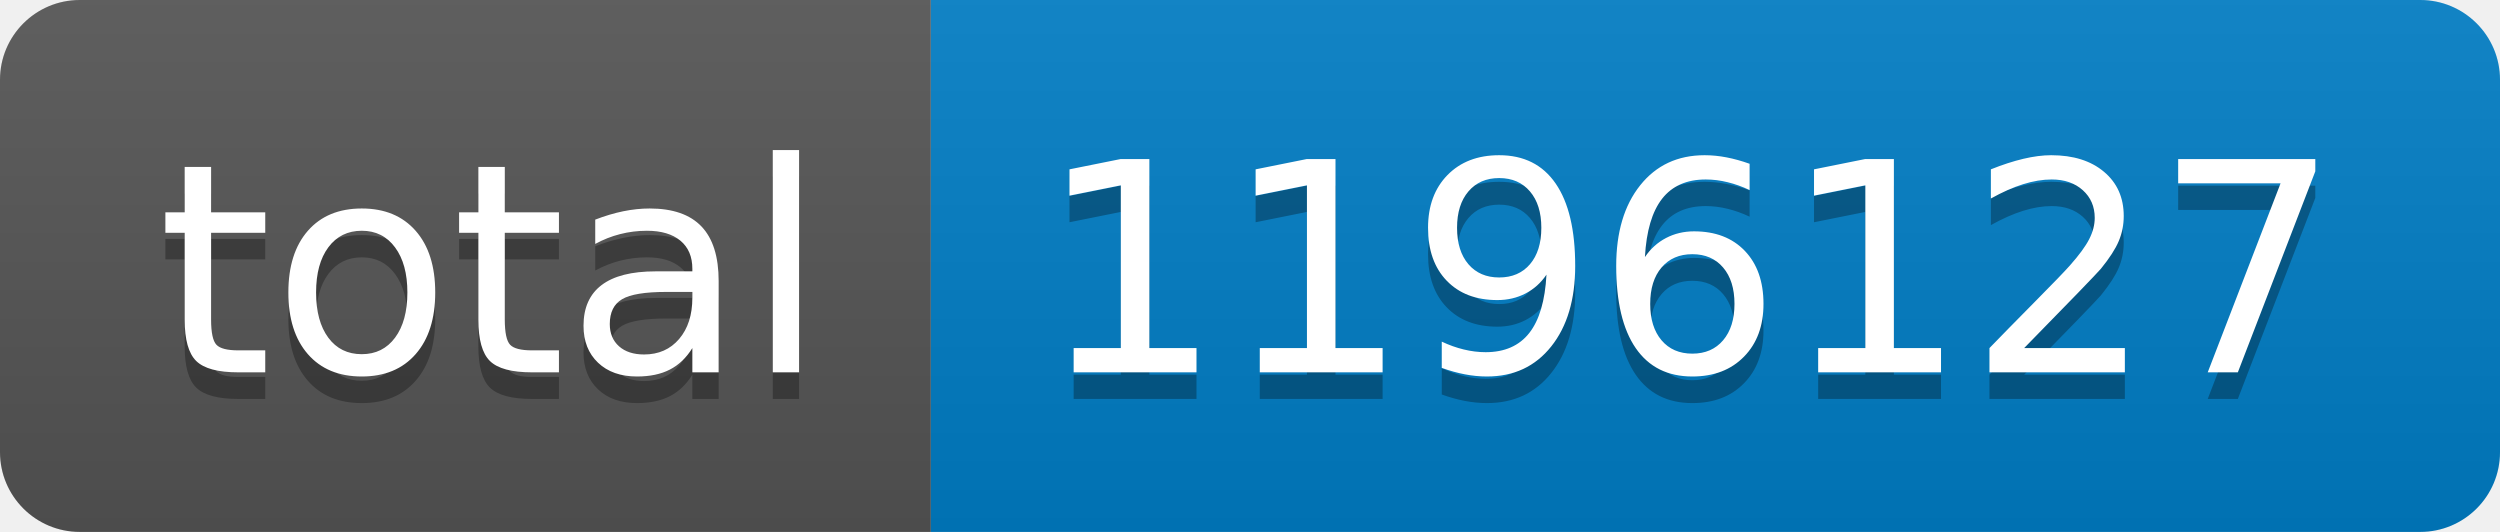
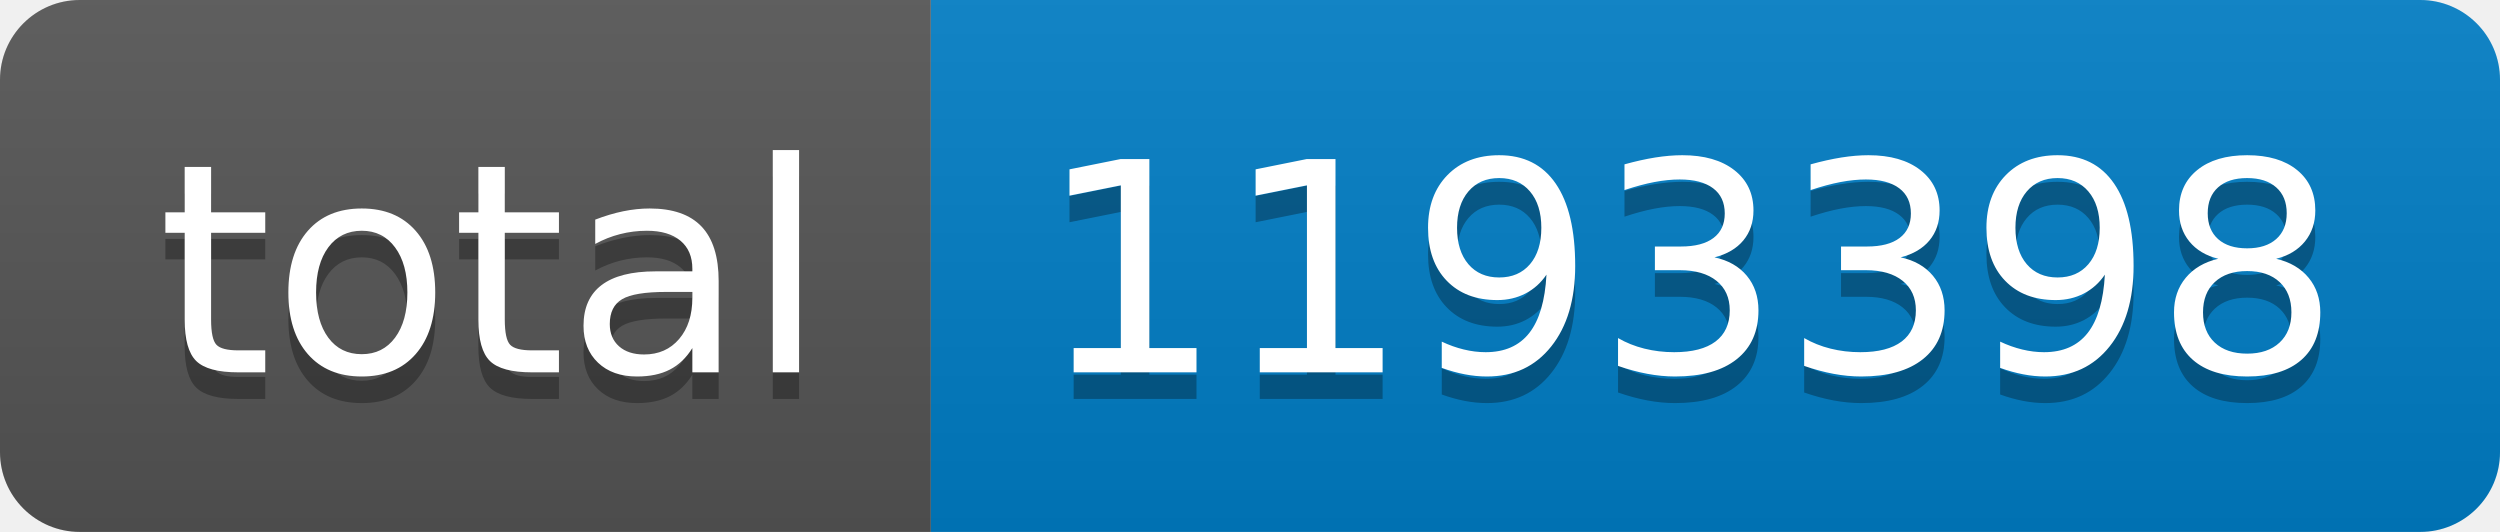
- <svg xmlns="http://www.w3.org/2000/svg" width="94" height="20" role="img" aria-label="total: 1196127">
+ <svg xmlns="http://www.w3.org/2000/svg" width="94" height="20" role="img" aria-label="total: 1193398">
  <linearGradient id="s" x2="0" y2="100%">
    <stop offset="0" stop-color="#bbb" stop-opacity=".1" />
    <stop offset="1" stop-opacity=".1" />
  </linearGradient>
  <clipPath id="r">
    <rect width="94" height="20" rx="3" fill="#fff" />
  </clipPath>
  <g clip-path="url(#r)">
    <rect width="35" height="20" fill="#555" />
    <rect x="35" width="59" height="20" fill="#007ec6" />
    <rect width="94" height="20" fill="url(#s)" />
  </g>
  <g fill="#fff" text-anchor="middle" font-family="Verdana,Geneva,DejaVu Sans,sans-serif" text-rendering="geometricPrecision" font-size="110">
    <text aria-hidden="true" x="185" y="150" fill="#010101" fill-opacity=".3" transform="scale(.1)" textLength="250">total</text>
    <text x="185" y="140" transform="scale(.1)" fill="#fff" textLength="250">total</text>
-     <text aria-hidden="true" x="635" y="150" fill="#010101" fill-opacity=".3" transform="scale(.1)" textLength="490">1196127</text>
-     <text x="635" y="140" transform="scale(.1)" fill="#fff" textLength="490">1196127</text>
+     <text aria-hidden="true" x="635" y="150" fill="#010101" fill-opacity=".3" transform="scale(.1)" textLength="490">1193398</text>
+     <text x="635" y="140" transform="scale(.1)" fill="#fff" textLength="490">1193398</text>
  </g>
</svg>
